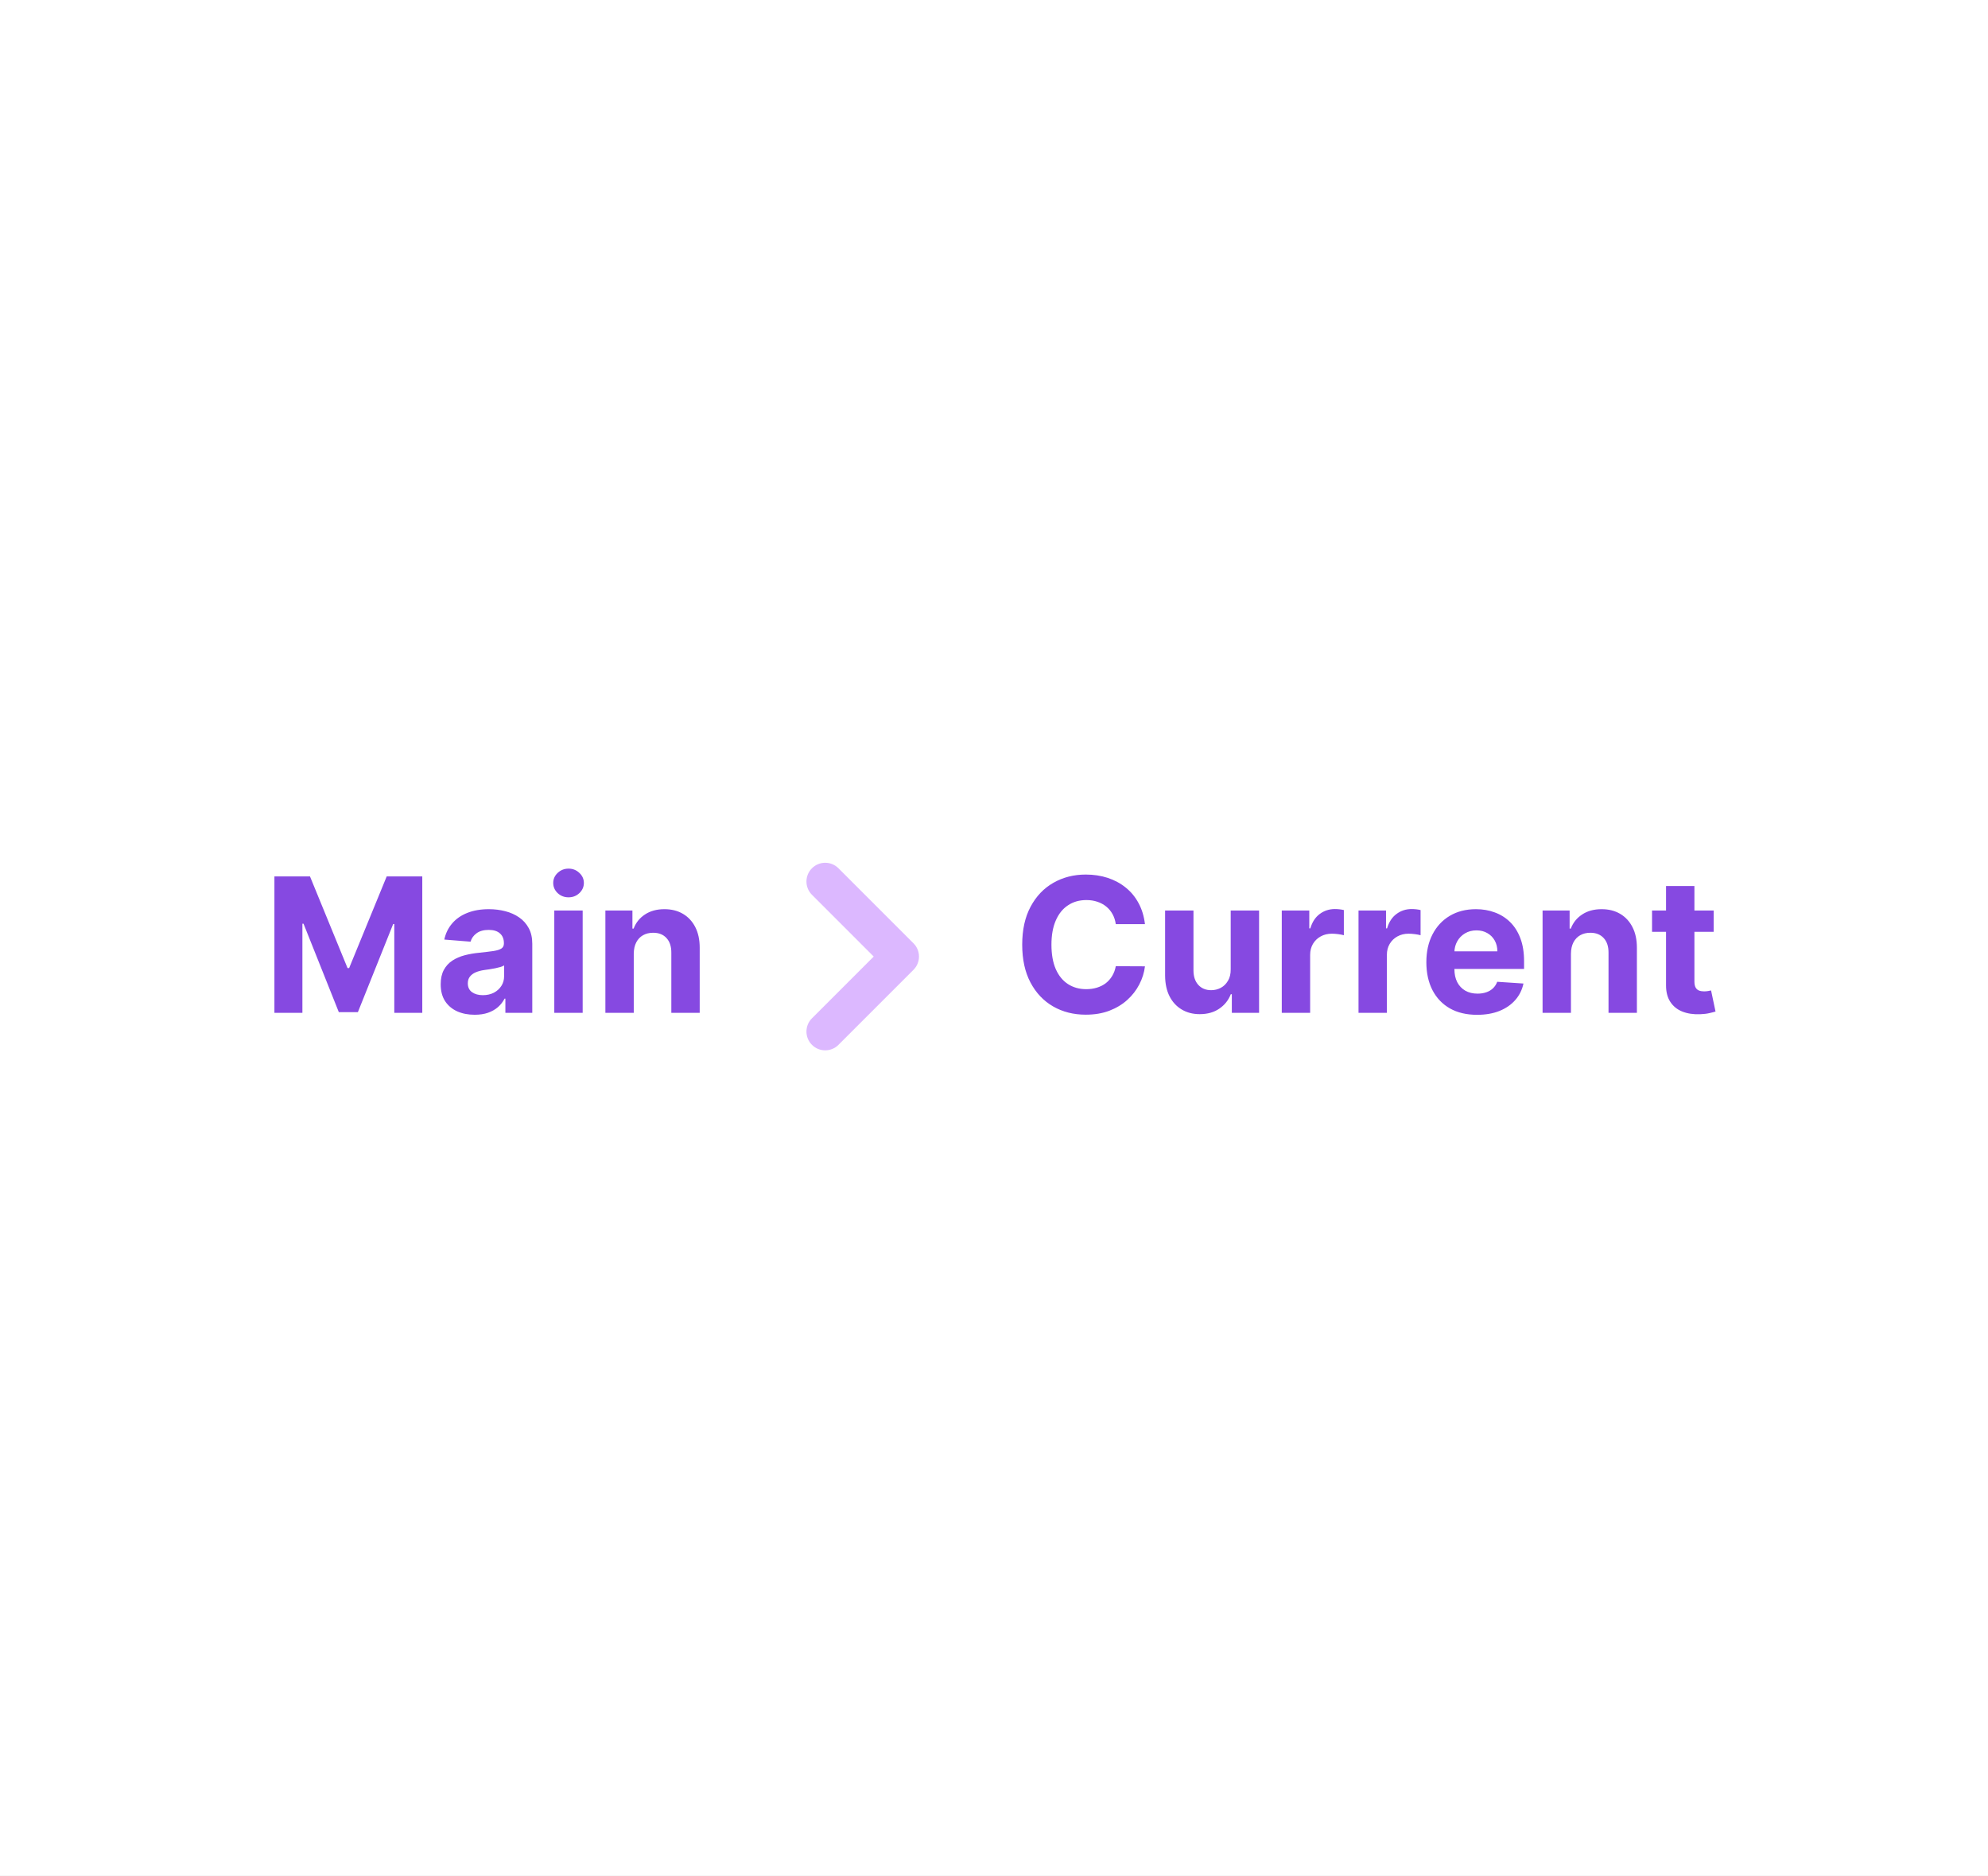
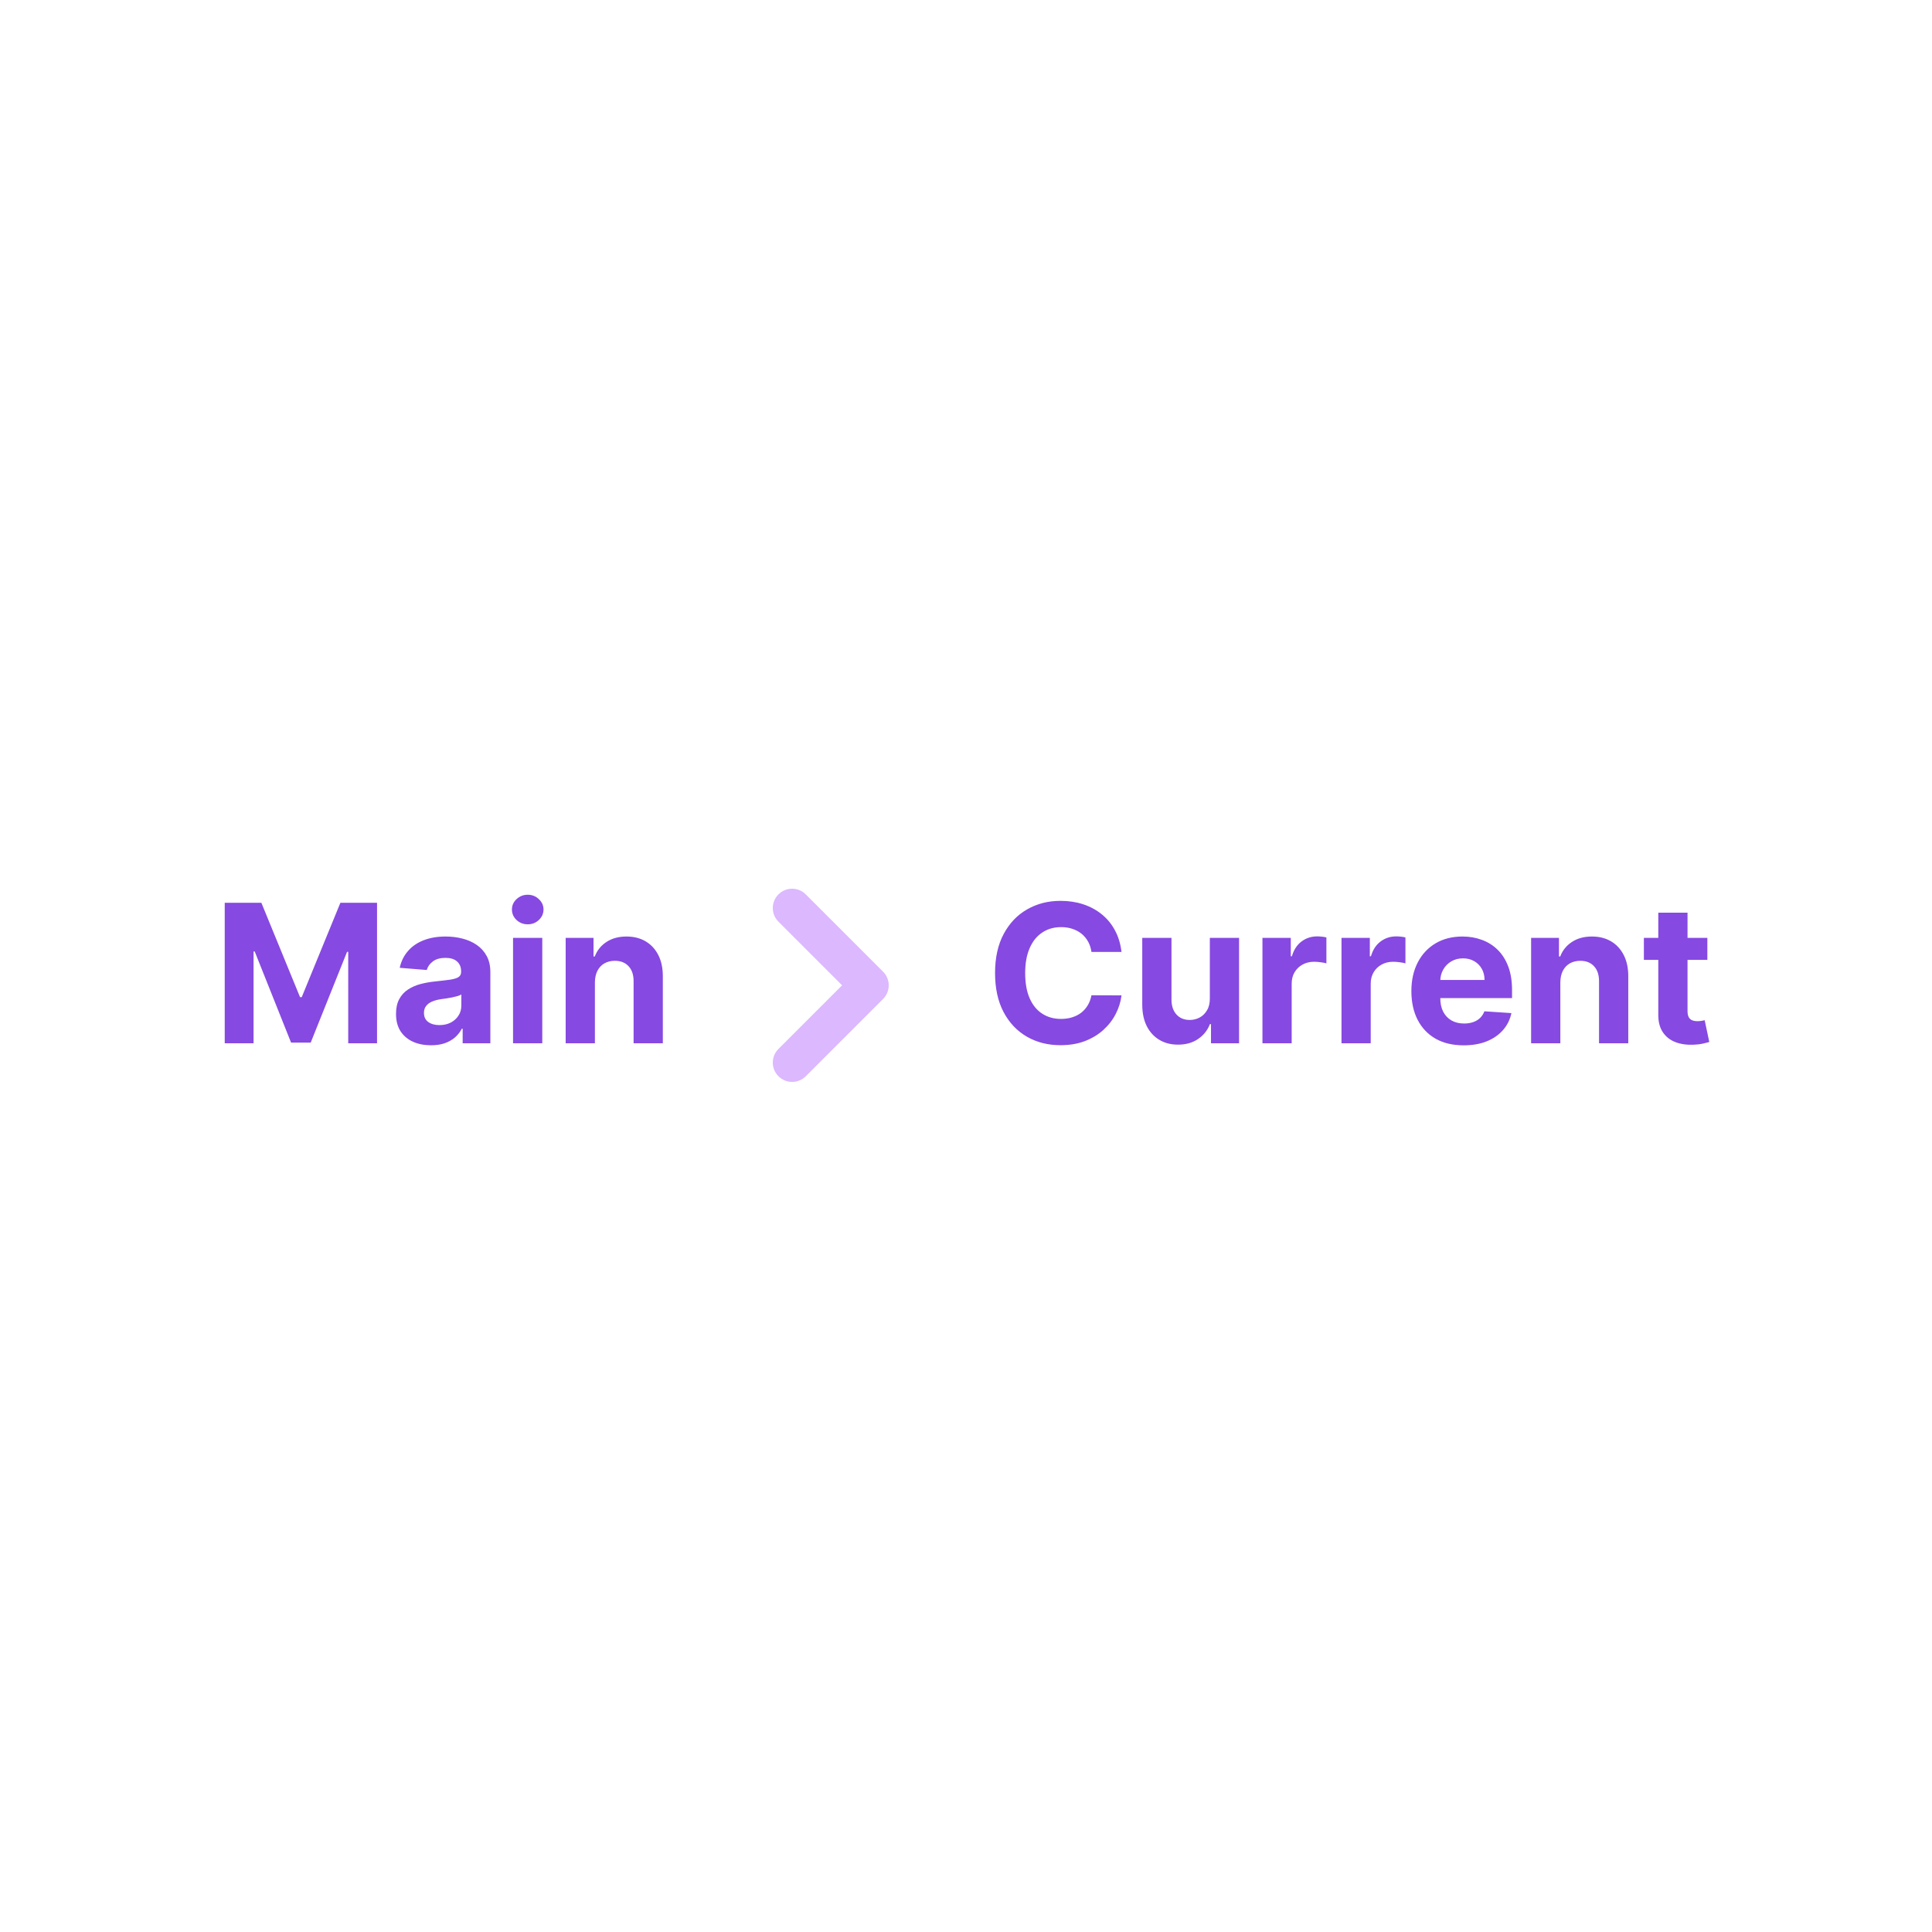
- <svg xmlns="http://www.w3.org/2000/svg" width="106" height="100" viewBox="0 0 106 100" fill="none">
-   <rect width="106" height="100" fill="white" />
-   <path d="M14.632 46.727H16.528L18.531 51.614H18.616L20.619 46.727H22.516V54H21.024V49.266H20.964L19.082 53.965H18.066L16.184 49.249H16.124V54H14.632V46.727ZM25.309 54.103C24.962 54.103 24.651 54.043 24.379 53.922C24.107 53.799 23.891 53.618 23.733 53.379C23.576 53.137 23.498 52.836 23.498 52.477C23.498 52.173 23.554 51.919 23.665 51.713C23.777 51.507 23.928 51.341 24.12 51.216C24.312 51.09 24.529 50.996 24.773 50.932C25.02 50.868 25.277 50.823 25.547 50.797C25.865 50.764 26.12 50.733 26.314 50.705C26.509 50.674 26.649 50.629 26.737 50.57C26.825 50.51 26.868 50.423 26.868 50.307V50.285C26.868 50.061 26.797 49.887 26.655 49.764C26.516 49.64 26.317 49.579 26.059 49.579C25.787 49.579 25.57 49.639 25.409 49.76C25.248 49.878 25.141 50.028 25.089 50.207L23.69 50.094C23.761 49.762 23.901 49.476 24.109 49.234C24.317 48.99 24.586 48.803 24.915 48.673C25.247 48.541 25.63 48.474 26.066 48.474C26.369 48.474 26.659 48.51 26.936 48.581C27.215 48.652 27.463 48.762 27.678 48.911C27.896 49.06 28.067 49.252 28.193 49.486C28.319 49.718 28.381 49.997 28.381 50.321V54H26.947V53.244H26.904C26.816 53.414 26.699 53.564 26.552 53.695C26.406 53.822 26.229 53.923 26.023 53.996C25.817 54.068 25.579 54.103 25.309 54.103ZM25.743 53.059C25.965 53.059 26.162 53.015 26.332 52.928C26.503 52.838 26.636 52.717 26.733 52.565C26.831 52.414 26.879 52.242 26.879 52.05V51.472C26.832 51.502 26.767 51.531 26.684 51.557C26.603 51.581 26.512 51.603 26.41 51.624C26.308 51.643 26.207 51.661 26.105 51.678C26.003 51.692 25.911 51.705 25.828 51.717C25.65 51.743 25.495 51.784 25.363 51.841C25.23 51.898 25.127 51.975 25.054 52.072C24.98 52.166 24.944 52.285 24.944 52.427C24.944 52.633 25.018 52.79 25.167 52.899C25.319 53.006 25.511 53.059 25.743 53.059ZM29.555 54V48.545H31.068V54H29.555ZM30.315 47.842C30.09 47.842 29.897 47.768 29.736 47.619C29.577 47.467 29.498 47.286 29.498 47.075C29.498 46.867 29.577 46.688 29.736 46.539C29.897 46.388 30.09 46.312 30.315 46.312C30.54 46.312 30.732 46.388 30.89 46.539C31.051 46.688 31.132 46.867 31.132 47.075C31.132 47.286 31.051 47.467 30.89 47.619C30.732 47.768 30.54 47.842 30.315 47.842ZM33.792 50.847V54H32.279V48.545H33.721V49.508H33.785C33.906 49.191 34.108 48.94 34.392 48.755C34.676 48.568 35.021 48.474 35.426 48.474C35.805 48.474 36.135 48.557 36.416 48.723C36.698 48.889 36.917 49.126 37.074 49.433C37.23 49.739 37.308 50.103 37.308 50.527V54H35.795V50.797C35.797 50.463 35.712 50.203 35.539 50.016C35.367 49.826 35.129 49.731 34.826 49.731C34.622 49.731 34.442 49.775 34.286 49.863C34.132 49.95 34.011 50.078 33.924 50.246C33.838 50.412 33.795 50.612 33.792 50.847Z" fill="#8649E1" />
-   <path fill-rule="evenodd" clip-rule="evenodd" d="M43.293 55.707C42.902 55.317 42.902 54.683 43.293 54.293L46.586 51L43.293 47.707C42.902 47.317 42.902 46.683 43.293 46.293C43.683 45.902 44.317 45.902 44.707 46.293L48.707 50.293C49.098 50.683 49.098 51.317 48.707 51.707L44.707 55.707C44.317 56.098 43.683 56.098 43.293 55.707Z" fill="#DCB8FF" />
-   <path d="M61.049 49.273H59.494C59.465 49.072 59.407 48.894 59.32 48.737C59.232 48.579 59.12 48.444 58.982 48.332C58.845 48.221 58.686 48.136 58.506 48.077C58.329 48.017 58.136 47.988 57.928 47.988C57.551 47.988 57.223 48.081 56.944 48.269C56.664 48.453 56.448 48.723 56.294 49.078C56.14 49.431 56.063 49.859 56.063 50.364C56.063 50.882 56.14 51.318 56.294 51.67C56.45 52.023 56.668 52.289 56.947 52.469C57.227 52.649 57.55 52.739 57.917 52.739C58.123 52.739 58.313 52.712 58.489 52.658C58.666 52.603 58.824 52.524 58.961 52.42C59.098 52.313 59.212 52.184 59.302 52.033C59.394 51.881 59.458 51.708 59.494 51.514L61.049 51.521C61.009 51.855 60.908 52.177 60.747 52.487C60.589 52.795 60.374 53.071 60.104 53.315C59.837 53.556 59.517 53.748 59.146 53.89C58.776 54.03 58.358 54.099 57.892 54.099C57.243 54.099 56.663 53.953 56.152 53.659C55.643 53.365 55.24 52.941 54.945 52.384C54.651 51.828 54.504 51.154 54.504 50.364C54.504 49.571 54.653 48.896 54.952 48.34C55.25 47.783 55.655 47.359 56.166 47.068C56.678 46.775 57.253 46.628 57.892 46.628C58.313 46.628 58.704 46.687 59.064 46.805C59.426 46.924 59.747 47.097 60.026 47.324C60.306 47.549 60.533 47.825 60.708 48.151C60.886 48.478 60.999 48.852 61.049 49.273ZM65.621 51.678V48.545H67.134V54H65.681V53.009H65.625C65.501 53.329 65.297 53.586 65.01 53.78C64.726 53.974 64.379 54.071 63.97 54.071C63.605 54.071 63.284 53.988 63.008 53.822C62.73 53.657 62.514 53.421 62.358 53.116C62.204 52.81 62.126 52.445 62.123 52.019V48.545H63.636V51.749C63.638 52.071 63.725 52.325 63.895 52.512C64.066 52.699 64.294 52.793 64.581 52.793C64.763 52.793 64.933 52.751 65.092 52.668C65.251 52.583 65.378 52.458 65.475 52.292C65.575 52.126 65.624 51.921 65.621 51.678ZM68.344 54V48.545H69.811V49.497H69.867C69.967 49.159 70.134 48.903 70.368 48.73C70.603 48.555 70.872 48.467 71.178 48.467C71.254 48.467 71.335 48.472 71.423 48.481C71.51 48.491 71.587 48.504 71.654 48.521V49.863C71.583 49.842 71.484 49.823 71.359 49.806C71.233 49.789 71.118 49.781 71.014 49.781C70.792 49.781 70.593 49.83 70.418 49.927C70.245 50.022 70.108 50.154 70.006 50.325C69.906 50.495 69.857 50.691 69.857 50.914V54H68.344ZM72.436 54V48.545H73.902V49.497H73.959C74.059 49.159 74.225 48.903 74.46 48.73C74.694 48.555 74.964 48.467 75.269 48.467C75.345 48.467 75.427 48.472 75.515 48.481C75.602 48.491 75.679 48.504 75.745 48.521V49.863C75.674 49.842 75.576 49.823 75.451 49.806C75.325 49.789 75.21 49.781 75.106 49.781C74.884 49.781 74.685 49.83 74.51 49.927C74.337 50.022 74.2 50.154 74.098 50.325C73.998 50.495 73.948 50.691 73.948 50.914V54H72.436ZM78.759 54.106C78.198 54.106 77.715 53.993 77.311 53.766C76.908 53.536 76.598 53.212 76.38 52.793C76.162 52.371 76.053 51.873 76.053 51.298C76.053 50.736 76.162 50.244 76.38 49.82C76.598 49.397 76.904 49.066 77.3 48.83C77.698 48.593 78.164 48.474 78.699 48.474C79.059 48.474 79.394 48.532 79.704 48.648C80.016 48.762 80.289 48.934 80.521 49.163C80.755 49.393 80.937 49.682 81.068 50.03C81.198 50.376 81.263 50.78 81.263 51.244V51.66H76.657V50.722H79.839C79.839 50.505 79.792 50.312 79.697 50.144C79.602 49.975 79.471 49.844 79.303 49.749C79.137 49.652 78.944 49.604 78.724 49.604C78.494 49.604 78.291 49.657 78.113 49.764C77.938 49.868 77.801 50.008 77.701 50.186C77.602 50.361 77.551 50.557 77.549 50.772V51.663C77.549 51.933 77.598 52.166 77.698 52.363C77.799 52.559 77.943 52.711 78.127 52.818C78.312 52.924 78.531 52.977 78.784 52.977C78.952 52.977 79.106 52.954 79.246 52.906C79.386 52.859 79.505 52.788 79.605 52.693C79.704 52.599 79.78 52.483 79.832 52.345L81.231 52.438C81.16 52.774 81.014 53.067 80.794 53.318C80.576 53.567 80.295 53.761 79.949 53.901C79.606 54.038 79.209 54.106 78.759 54.106ZM83.763 50.847V54H82.25V48.545H83.692V49.508H83.756C83.877 49.191 84.079 48.94 84.363 48.755C84.647 48.568 84.992 48.474 85.397 48.474C85.775 48.474 86.106 48.557 86.387 48.723C86.669 48.889 86.888 49.126 87.044 49.433C87.201 49.739 87.279 50.103 87.279 50.527V54H85.766V50.797C85.768 50.463 85.683 50.203 85.51 50.016C85.337 49.826 85.099 49.731 84.796 49.731C84.593 49.731 84.413 49.775 84.257 49.863C84.103 49.95 83.982 50.078 83.894 50.246C83.809 50.412 83.765 50.612 83.763 50.847ZM91.372 48.545V49.682H88.087V48.545H91.372ZM88.833 47.239H90.346V52.324C90.346 52.464 90.367 52.572 90.41 52.651C90.452 52.726 90.512 52.78 90.587 52.81C90.665 52.841 90.755 52.856 90.857 52.856C90.928 52.856 90.999 52.851 91.07 52.839C91.141 52.825 91.196 52.814 91.234 52.807L91.472 53.932C91.396 53.956 91.289 53.983 91.152 54.014C91.015 54.047 90.848 54.068 90.651 54.075C90.287 54.089 89.967 54.04 89.692 53.929C89.42 53.818 89.208 53.645 89.057 53.41C88.905 53.176 88.831 52.88 88.833 52.523V47.239Z" fill="#8649E1" />
+ <svg xmlns="http://www.w3.org/2000/svg" width="100" height="100" viewBox="0 0 100 100" fill="none">
+   <rect width="100" height="100" fill="white" />
+   <path d="M11.632 46.727H13.528L15.531 51.614H15.617L17.619 46.727H19.516V54H18.024V49.266H17.964L16.082 53.965H15.066L13.184 49.249H13.124V54H11.632V46.727ZM22.309 54.103C21.962 54.103 21.651 54.043 21.379 53.922C21.107 53.799 20.891 53.618 20.733 53.379C20.576 53.137 20.498 52.836 20.498 52.477C20.498 52.173 20.554 51.919 20.665 51.713C20.777 51.507 20.928 51.341 21.12 51.216C21.312 51.09 21.529 50.996 21.773 50.932C22.02 50.868 22.277 50.823 22.547 50.797C22.865 50.764 23.12 50.733 23.314 50.705C23.509 50.674 23.649 50.629 23.737 50.57C23.825 50.51 23.868 50.423 23.868 50.307V50.285C23.868 50.061 23.797 49.887 23.655 49.764C23.516 49.64 23.317 49.579 23.059 49.579C22.787 49.579 22.57 49.639 22.409 49.76C22.248 49.878 22.141 50.028 22.089 50.207L20.69 50.094C20.761 49.762 20.901 49.476 21.109 49.234C21.317 48.99 21.586 48.803 21.915 48.673C22.247 48.541 22.63 48.474 23.066 48.474C23.369 48.474 23.659 48.51 23.936 48.581C24.215 48.652 24.463 48.762 24.678 48.911C24.896 49.06 25.067 49.252 25.193 49.486C25.319 49.718 25.381 49.997 25.381 50.321V54H23.947V53.244H23.904C23.816 53.414 23.699 53.564 23.552 53.695C23.406 53.822 23.229 53.923 23.023 53.996C22.817 54.068 22.579 54.103 22.309 54.103ZM22.743 53.059C22.965 53.059 23.162 53.015 23.332 52.928C23.503 52.838 23.636 52.717 23.733 52.565C23.831 52.414 23.879 52.242 23.879 52.05V51.472C23.832 51.502 23.767 51.531 23.684 51.557C23.603 51.581 23.512 51.603 23.41 51.624C23.308 51.643 23.207 51.661 23.105 51.678C23.003 51.692 22.911 51.705 22.828 51.717C22.65 51.743 22.495 51.784 22.363 51.841C22.23 51.898 22.127 51.975 22.054 52.072C21.98 52.166 21.944 52.285 21.944 52.427C21.944 52.633 22.018 52.79 22.167 52.899C22.319 53.006 22.511 53.059 22.743 53.059ZM26.555 54V48.545H28.068V54H26.555ZM27.315 47.842C27.09 47.842 26.897 47.768 26.736 47.619C26.577 47.467 26.498 47.286 26.498 47.075C26.498 46.867 26.577 46.688 26.736 46.539C26.897 46.388 27.09 46.312 27.315 46.312C27.54 46.312 27.732 46.388 27.89 46.539C28.051 46.688 28.132 46.867 28.132 47.075C28.132 47.286 28.051 47.467 27.89 47.619C27.732 47.768 27.54 47.842 27.315 47.842ZM30.792 50.847V54H29.279V48.545H30.721V49.508H30.785C30.906 49.191 31.108 48.94 31.392 48.755C31.677 48.568 32.021 48.474 32.426 48.474C32.805 48.474 33.135 48.557 33.416 48.723C33.698 48.889 33.917 49.126 34.074 49.433C34.23 49.739 34.308 50.103 34.308 50.527V54H32.795V50.797C32.797 50.463 32.712 50.203 32.539 50.016C32.367 49.826 32.129 49.731 31.826 49.731C31.622 49.731 31.442 49.775 31.286 49.863C31.132 49.95 31.011 50.078 30.924 50.246C30.838 50.412 30.795 50.612 30.792 50.847Z" fill="#8649E1" />
+   <path fill-rule="evenodd" clip-rule="evenodd" d="M40.293 55.707C39.902 55.317 39.902 54.683 40.293 54.293L43.586 51L40.293 47.707C39.902 47.317 39.902 46.683 40.293 46.293C40.683 45.902 41.317 45.902 41.707 46.293L45.707 50.293C46.098 50.683 46.098 51.317 45.707 51.707L41.707 55.707C41.317 56.098 40.683 56.098 40.293 55.707Z" fill="#DCB8FF" />
+   <path d="M58.049 49.273H56.494C56.465 49.072 56.407 48.894 56.32 48.737C56.232 48.579 56.12 48.444 55.982 48.332C55.845 48.221 55.686 48.136 55.506 48.077C55.329 48.017 55.136 47.988 54.928 47.988C54.551 47.988 54.223 48.081 53.944 48.269C53.664 48.453 53.448 48.723 53.294 49.078C53.14 49.431 53.063 49.859 53.063 50.364C53.063 50.882 53.14 51.318 53.294 51.67C53.45 52.023 53.668 52.289 53.947 52.469C54.227 52.649 54.55 52.739 54.917 52.739C55.123 52.739 55.313 52.712 55.489 52.658C55.666 52.603 55.824 52.524 55.961 52.42C56.098 52.313 56.212 52.184 56.302 52.033C56.394 51.881 56.458 51.708 56.494 51.514L58.049 51.521C58.009 51.855 57.908 52.177 57.747 52.487C57.589 52.795 57.374 53.071 57.104 53.315C56.837 53.556 56.517 53.748 56.146 53.89C55.776 54.03 55.358 54.099 54.892 54.099C54.243 54.099 53.663 53.953 53.152 53.659C52.643 53.365 52.24 52.941 51.945 52.384C51.651 51.828 51.504 51.154 51.504 50.364C51.504 49.571 51.653 48.896 51.952 48.34C52.25 47.783 52.655 47.359 53.166 47.068C53.678 46.775 54.253 46.628 54.892 46.628C55.313 46.628 55.704 46.687 56.064 46.805C56.426 46.924 56.747 47.097 57.026 47.324C57.306 47.549 57.533 47.825 57.708 48.151C57.886 48.478 57.999 48.852 58.049 49.273ZM62.621 51.678V48.545H64.134V54H62.681V53.009H62.625C62.502 53.329 62.297 53.586 62.01 53.78C61.726 53.974 61.379 54.071 60.97 54.071C60.605 54.071 60.284 53.988 60.008 53.822C59.73 53.657 59.514 53.421 59.358 53.116C59.204 52.81 59.126 52.445 59.123 52.019V48.545H60.636V51.749C60.638 52.071 60.725 52.325 60.895 52.512C61.066 52.699 61.294 52.793 61.581 52.793C61.763 52.793 61.933 52.751 62.092 52.668C62.251 52.583 62.378 52.458 62.475 52.292C62.575 52.126 62.623 51.921 62.621 51.678ZM65.344 54V48.545H66.811V49.497H66.867C66.967 49.159 67.134 48.903 67.368 48.73C67.603 48.555 67.872 48.467 68.178 48.467C68.254 48.467 68.335 48.472 68.423 48.481C68.51 48.491 68.587 48.504 68.654 48.521V49.863C68.583 49.842 68.484 49.823 68.359 49.806C68.233 49.789 68.118 49.781 68.014 49.781C67.792 49.781 67.593 49.83 67.418 49.927C67.245 50.022 67.108 50.154 67.006 50.325C66.906 50.495 66.857 50.691 66.857 50.914V54H65.344ZM69.436 54V48.545H70.902V49.497H70.959C71.059 49.159 71.225 48.903 71.46 48.73C71.694 48.555 71.964 48.467 72.269 48.467C72.345 48.467 72.427 48.472 72.515 48.481C72.602 48.491 72.679 48.504 72.745 48.521V49.863C72.674 49.842 72.576 49.823 72.451 49.806C72.325 49.789 72.21 49.781 72.106 49.781C71.884 49.781 71.685 49.83 71.51 49.927C71.337 50.022 71.2 50.154 71.098 50.325C70.998 50.495 70.948 50.691 70.948 50.914V54H69.436ZM75.759 54.106C75.198 54.106 74.715 53.993 74.311 53.766C73.908 53.536 73.598 53.212 73.38 52.793C73.162 52.371 73.053 51.873 73.053 51.298C73.053 50.736 73.162 50.244 73.38 49.82C73.598 49.397 73.904 49.066 74.3 48.83C74.698 48.593 75.164 48.474 75.699 48.474C76.059 48.474 76.394 48.532 76.704 48.648C77.016 48.762 77.289 48.934 77.521 49.163C77.755 49.393 77.937 49.682 78.068 50.03C78.198 50.376 78.263 50.78 78.263 51.244V51.66H73.657V50.722H76.839C76.839 50.505 76.792 50.312 76.697 50.144C76.602 49.975 76.471 49.844 76.303 49.749C76.137 49.652 75.944 49.604 75.724 49.604C75.494 49.604 75.291 49.657 75.113 49.764C74.938 49.868 74.801 50.008 74.701 50.186C74.602 50.361 74.551 50.557 74.549 50.772V51.663C74.549 51.933 74.598 52.166 74.698 52.363C74.799 52.559 74.943 52.711 75.127 52.818C75.312 52.924 75.531 52.977 75.784 52.977C75.952 52.977 76.106 52.954 76.246 52.906C76.386 52.859 76.505 52.788 76.605 52.693C76.704 52.599 76.78 52.483 76.832 52.345L78.231 52.438C78.16 52.774 78.014 53.067 77.794 53.318C77.576 53.567 77.295 53.761 76.949 53.901C76.606 54.038 76.209 54.106 75.759 54.106ZM80.763 50.847V54H79.25V48.545H80.692V49.508H80.756C80.877 49.191 81.079 48.94 81.363 48.755C81.647 48.568 81.992 48.474 82.397 48.474C82.775 48.474 83.106 48.557 83.387 48.723C83.669 48.889 83.888 49.126 84.044 49.433C84.201 49.739 84.279 50.103 84.279 50.527V54H82.766V50.797C82.768 50.463 82.683 50.203 82.51 50.016C82.337 49.826 82.099 49.731 81.796 49.731C81.593 49.731 81.413 49.775 81.257 49.863C81.103 49.95 80.982 50.078 80.894 50.246C80.809 50.412 80.765 50.612 80.763 50.847ZM88.372 48.545V49.682H85.087V48.545H88.372ZM85.833 47.239H87.346V52.324C87.346 52.464 87.367 52.572 87.41 52.651C87.452 52.726 87.512 52.78 87.587 52.81C87.665 52.841 87.755 52.856 87.857 52.856C87.928 52.856 87.999 52.851 88.07 52.839C88.141 52.825 88.196 52.814 88.234 52.807L88.472 53.932C88.396 53.956 88.289 53.983 88.152 54.014C88.015 54.047 87.848 54.068 87.651 54.075C87.287 54.089 86.967 54.04 86.692 53.929C86.42 53.818 86.208 53.645 86.057 53.41C85.905 53.176 85.831 52.88 85.833 52.523V47.239Z" fill="#8649E1" />
</svg>
